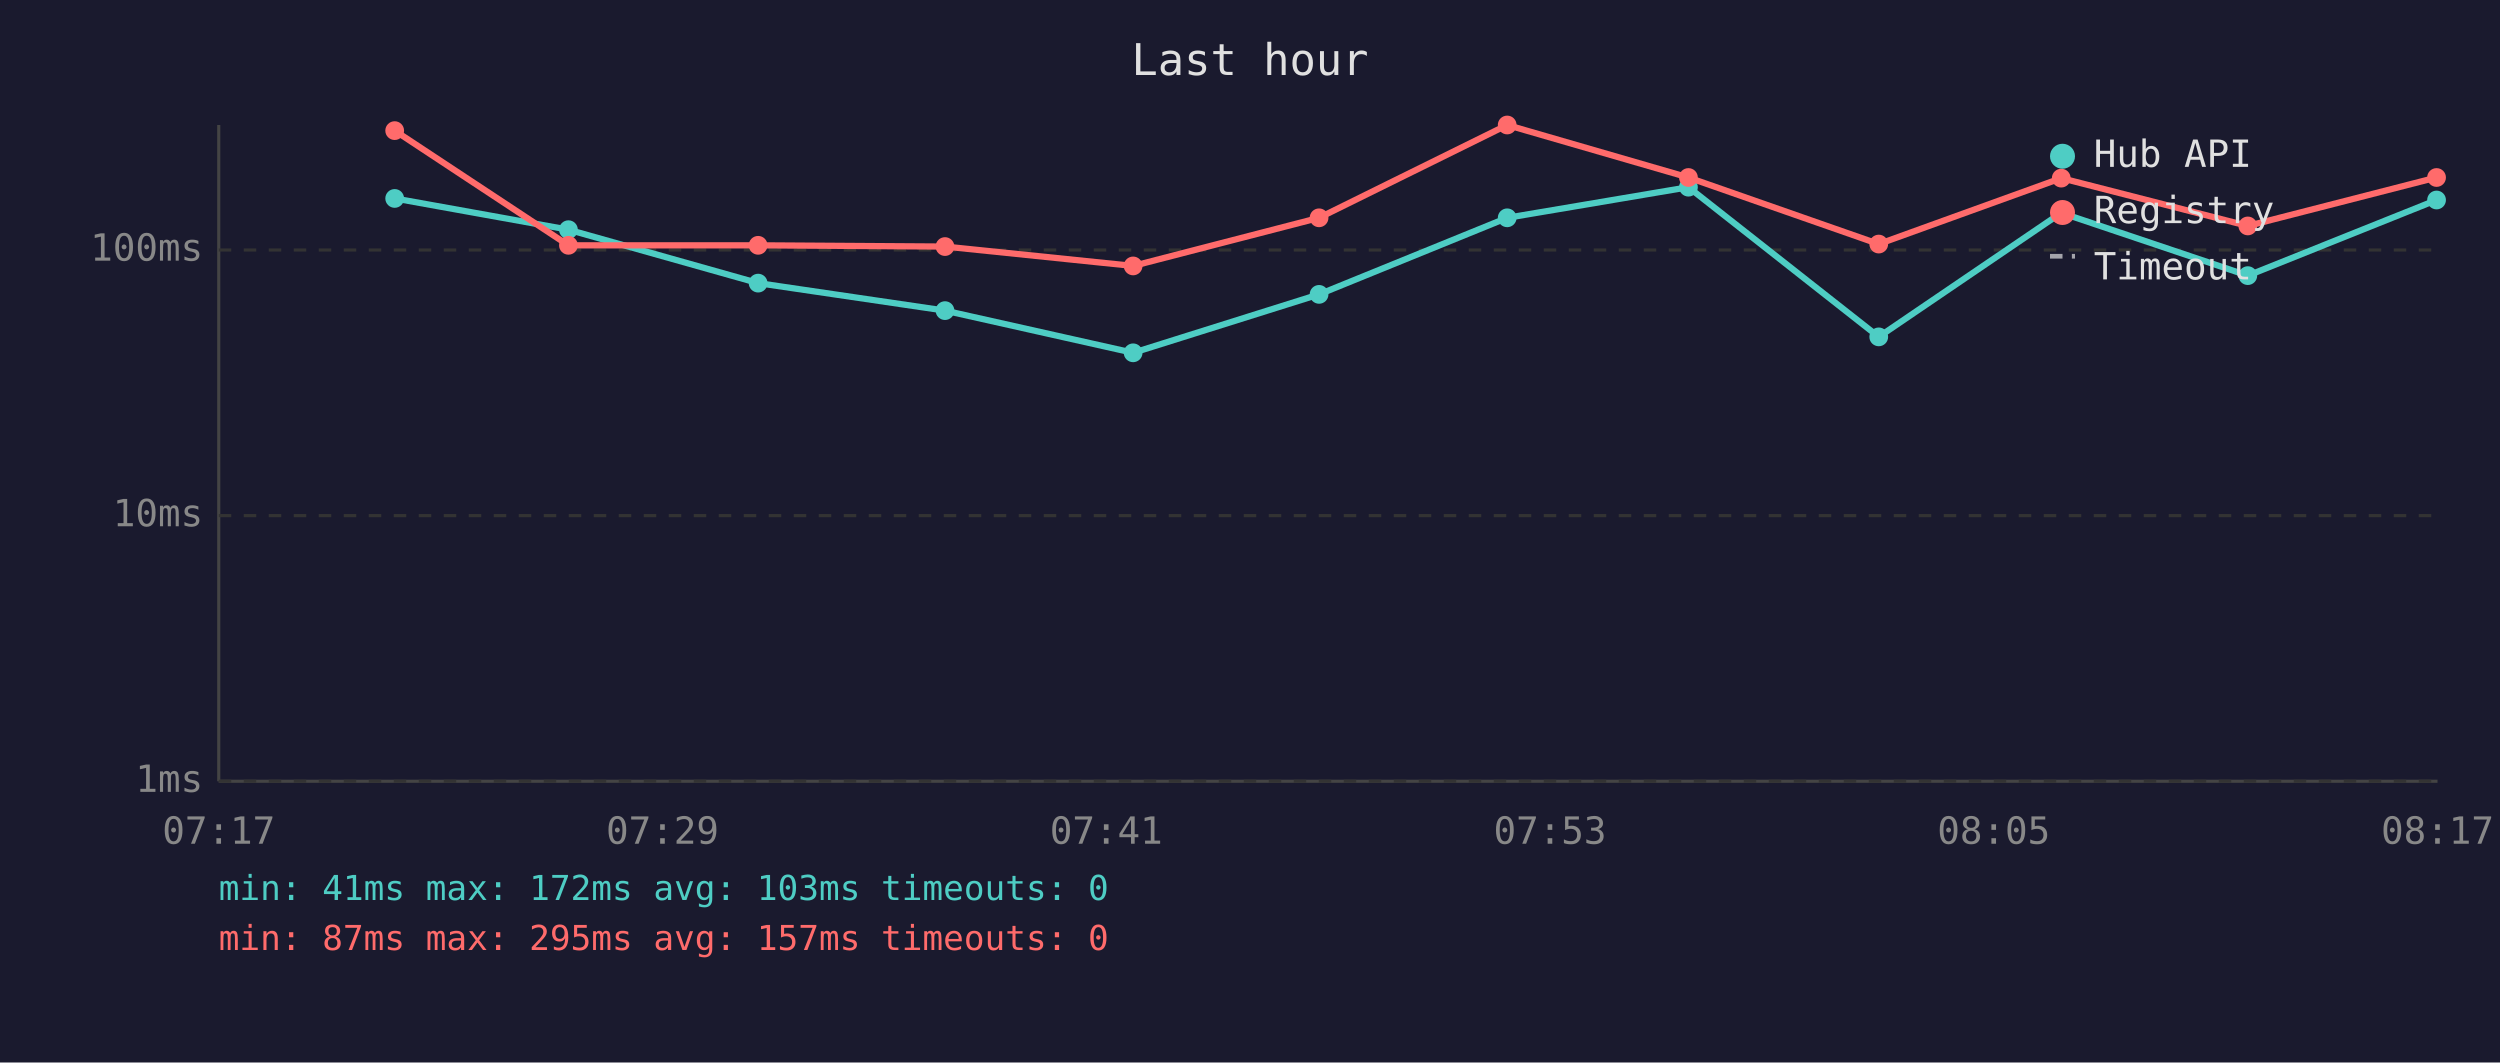
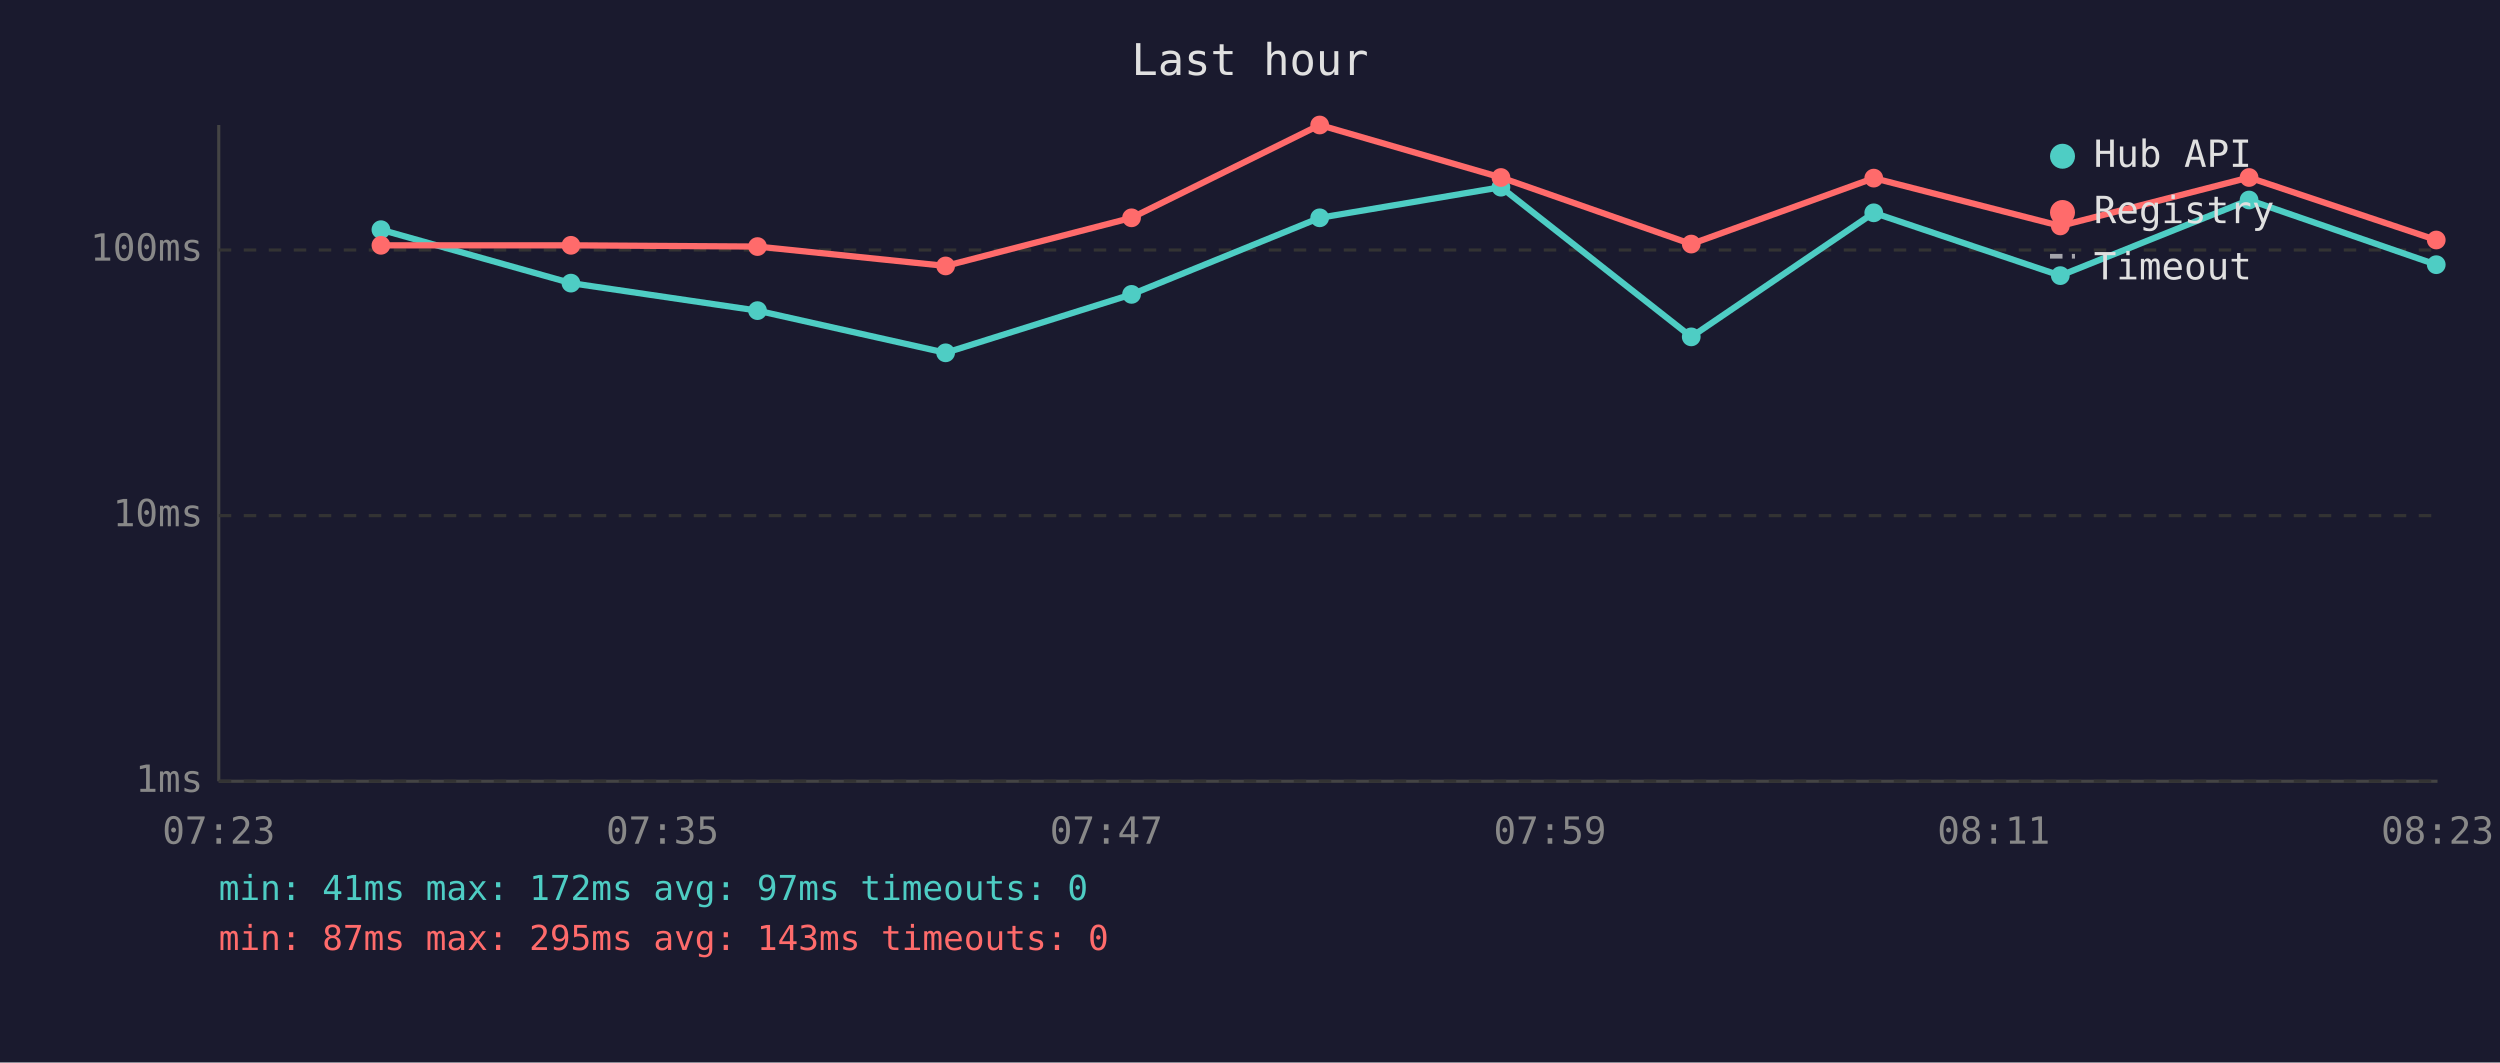
<svg xmlns="http://www.w3.org/2000/svg" viewBox="0 0 800 340" font-family="monospace" font-size="12">
  <rect width="800" height="340" fill="#1a1a2e" />
  <text x="400" y="24" fill="#e0e0e0" font-size="14" text-anchor="middle">Last hour</text>
  <line x1="70" y1="40" x2="70" y2="250" stroke="#444" stroke-width="1" />
  <line x1="70" y1="250" x2="780" y2="250" stroke="#444" stroke-width="1" />
  <line x1="70" y1="250" x2="780" y2="250" stroke="#333" stroke-width="1" stroke-dasharray="4" />
  <text x="65" y="250" fill="#888" text-anchor="end" dominant-baseline="middle">1ms</text>
  <line x1="70" y1="165" x2="780" y2="165" stroke="#333" stroke-width="1" stroke-dasharray="4" />
  <text x="65" y="165" fill="#888" text-anchor="end" dominant-baseline="middle">10ms</text>
  <line x1="70" y1="80" x2="780" y2="80" stroke="#333" stroke-width="1" stroke-dasharray="4" />
  <text x="65" y="80" fill="#888" text-anchor="end" dominant-baseline="middle">100ms</text>
-   <text x="70" y="270" fill="#888" text-anchor="middle">07:17</text>
-   <text x="212" y="270" fill="#888" text-anchor="middle">07:29</text>
-   <text x="354" y="270" fill="#888" text-anchor="middle">07:41</text>
-   <text x="496" y="270" fill="#888" text-anchor="middle">07:53</text>
-   <text x="638" y="270" fill="#888" text-anchor="middle">08:05</text>
-   <text x="780" y="270" fill="#888" text-anchor="middle">08:17</text>
-   <polyline points="126.3,63.5 181.9,73.5 242.6,90.6 302.4,99.4 362.6,112.9 422.1,94.2 482.3,69.7 540.3,59.9 601.2,107.8 659.6,68.1 719.3,88.2 779.7,64.0" fill="none" stroke="#4ecdc4" stroke-width="2" opacity="1" />
-   <circle cx="126.3" cy="63.5" r="3" fill="#4ecdc4" />
-   <circle cx="181.9" cy="73.5" r="3" fill="#4ecdc4" />
-   <circle cx="242.6" cy="90.6" r="3" fill="#4ecdc4" />
-   <circle cx="302.4" cy="99.4" r="3" fill="#4ecdc4" />
-   <circle cx="362.6" cy="112.9" r="3" fill="#4ecdc4" />
-   <circle cx="422.1" cy="94.2" r="3" fill="#4ecdc4" />
-   <circle cx="482.3" cy="69.7" r="3" fill="#4ecdc4" />
-   <circle cx="540.3" cy="59.9" r="3" fill="#4ecdc4" />
-   <circle cx="601.2" cy="107.8" r="3" fill="#4ecdc4" />
-   <circle cx="659.6" cy="68.1" r="3" fill="#4ecdc4" />
-   <circle cx="719.3" cy="88.2" r="3" fill="#4ecdc4" />
-   <circle cx="779.7" cy="64.0" r="3" fill="#4ecdc4" />
-   <polyline points="126.3,41.8 181.9,78.5 242.6,78.5 302.4,78.9 362.6,85.1 422.1,69.7 482.3,40.0 540.3,56.8 601.2,78.1 659.6,57.0 719.3,72.3 779.7,56.8" fill="none" stroke="#ff6b6b" stroke-width="2" opacity="1" />
-   <circle cx="126.3" cy="41.8" r="3" fill="#ff6b6b" />
-   <circle cx="181.9" cy="78.5" r="3" fill="#ff6b6b" />
-   <circle cx="242.6" cy="78.5" r="3" fill="#ff6b6b" />
-   <circle cx="302.4" cy="78.9" r="3" fill="#ff6b6b" />
-   <circle cx="362.6" cy="85.1" r="3" fill="#ff6b6b" />
-   <circle cx="422.1" cy="69.7" r="3" fill="#ff6b6b" />
-   <circle cx="482.3" cy="40.0" r="3" fill="#ff6b6b" />
-   <circle cx="540.3" cy="56.8" r="3" fill="#ff6b6b" />
-   <circle cx="601.2" cy="78.1" r="3" fill="#ff6b6b" />
-   <circle cx="659.6" cy="57.0" r="3" fill="#ff6b6b" />
-   <circle cx="719.3" cy="72.3" r="3" fill="#ff6b6b" />
-   <circle cx="779.7" cy="56.8" r="3" fill="#ff6b6b" />
+   <text x="70" y="270" fill="#888" text-anchor="middle">07:23</text>
+   <text x="212" y="270" fill="#888" text-anchor="middle">07:35</text>
+   <text x="354" y="270" fill="#888" text-anchor="middle">07:47</text>
+   <text x="496" y="270" fill="#888" text-anchor="middle">07:59</text>
+   <text x="638" y="270" fill="#888" text-anchor="middle">08:11</text>
+   <text x="780" y="270" fill="#888" text-anchor="middle">08:23</text>
+   <polyline points="121.9,73.5 182.7,90.6 242.4,99.4 302.6,112.9 362.1,94.2 422.3,69.7 480.3,59.9 541.2,107.8 599.6,68.1 659.3,88.2 719.7,64.0 779.6,84.7" fill="none" stroke="#4ecdc4" stroke-width="2" opacity="1" />
+   <circle cx="121.9" cy="73.5" r="3" fill="#4ecdc4" />
+   <circle cx="182.7" cy="90.6" r="3" fill="#4ecdc4" />
+   <circle cx="242.4" cy="99.4" r="3" fill="#4ecdc4" />
+   <circle cx="302.6" cy="112.9" r="3" fill="#4ecdc4" />
+   <circle cx="362.1" cy="94.2" r="3" fill="#4ecdc4" />
+   <circle cx="422.3" cy="69.7" r="3" fill="#4ecdc4" />
+   <circle cx="480.3" cy="59.9" r="3" fill="#4ecdc4" />
+   <circle cx="541.2" cy="107.8" r="3" fill="#4ecdc4" />
+   <circle cx="599.6" cy="68.1" r="3" fill="#4ecdc4" />
+   <circle cx="659.3" cy="88.2" r="3" fill="#4ecdc4" />
+   <circle cx="719.7" cy="64.0" r="3" fill="#4ecdc4" />
+   <circle cx="779.6" cy="84.7" r="3" fill="#4ecdc4" />
+   <polyline points="121.9,78.5 182.7,78.5 242.4,78.9 302.6,85.1 362.1,69.7 422.3,40.0 480.3,56.8 541.2,78.1 599.6,57.0 659.3,72.3 719.7,56.8 779.6,76.8" fill="none" stroke="#ff6b6b" stroke-width="2" opacity="1" />
+   <circle cx="121.9" cy="78.5" r="3" fill="#ff6b6b" />
+   <circle cx="182.7" cy="78.5" r="3" fill="#ff6b6b" />
+   <circle cx="242.4" cy="78.9" r="3" fill="#ff6b6b" />
+   <circle cx="302.6" cy="85.1" r="3" fill="#ff6b6b" />
+   <circle cx="362.1" cy="69.7" r="3" fill="#ff6b6b" />
+   <circle cx="422.3" cy="40.0" r="3" fill="#ff6b6b" />
+   <circle cx="480.3" cy="56.8" r="3" fill="#ff6b6b" />
+   <circle cx="541.2" cy="78.1" r="3" fill="#ff6b6b" />
+   <circle cx="599.6" cy="57.0" r="3" fill="#ff6b6b" />
+   <circle cx="659.3" cy="72.3" r="3" fill="#ff6b6b" />
+   <circle cx="719.7" cy="56.8" r="3" fill="#ff6b6b" />
+   <circle cx="779.6" cy="76.8" r="3" fill="#ff6b6b" />
  <circle cx="660" cy="50" r="4" fill="#4ecdc4" />
  <text x="670" y="50" fill="#e0e0e0" dominant-baseline="middle">Hub API</text>
  <circle cx="660" cy="68" r="4" fill="#ff6b6b" />
  <text x="670" y="68" fill="#e0e0e0" dominant-baseline="middle">Registry</text>
  <line x1="656" y1="82" x2="664" y2="82" stroke="#e0e0e0" stroke-width="1.5" stroke-dasharray="4,3" opacity="0.7" />
  <text x="670" y="86" fill="#e0e0e0" dominant-baseline="middle">Timeout</text>
-   <text x="70" y="288" fill="#4ecdc4" font-size="11">min: 41ms  max: 172ms  avg: 103ms  timeouts: 0</text>
-   <text x="70" y="304" fill="#ff6b6b" font-size="11">min: 87ms  max: 295ms  avg: 157ms  timeouts: 0</text>
+   <text x="70" y="288" fill="#4ecdc4" font-size="11">min: 41ms  max: 172ms  avg: 97ms  timeouts: 0</text>
+   <text x="70" y="304" fill="#ff6b6b" font-size="11">min: 87ms  max: 295ms  avg: 143ms  timeouts: 0</text>
</svg>
